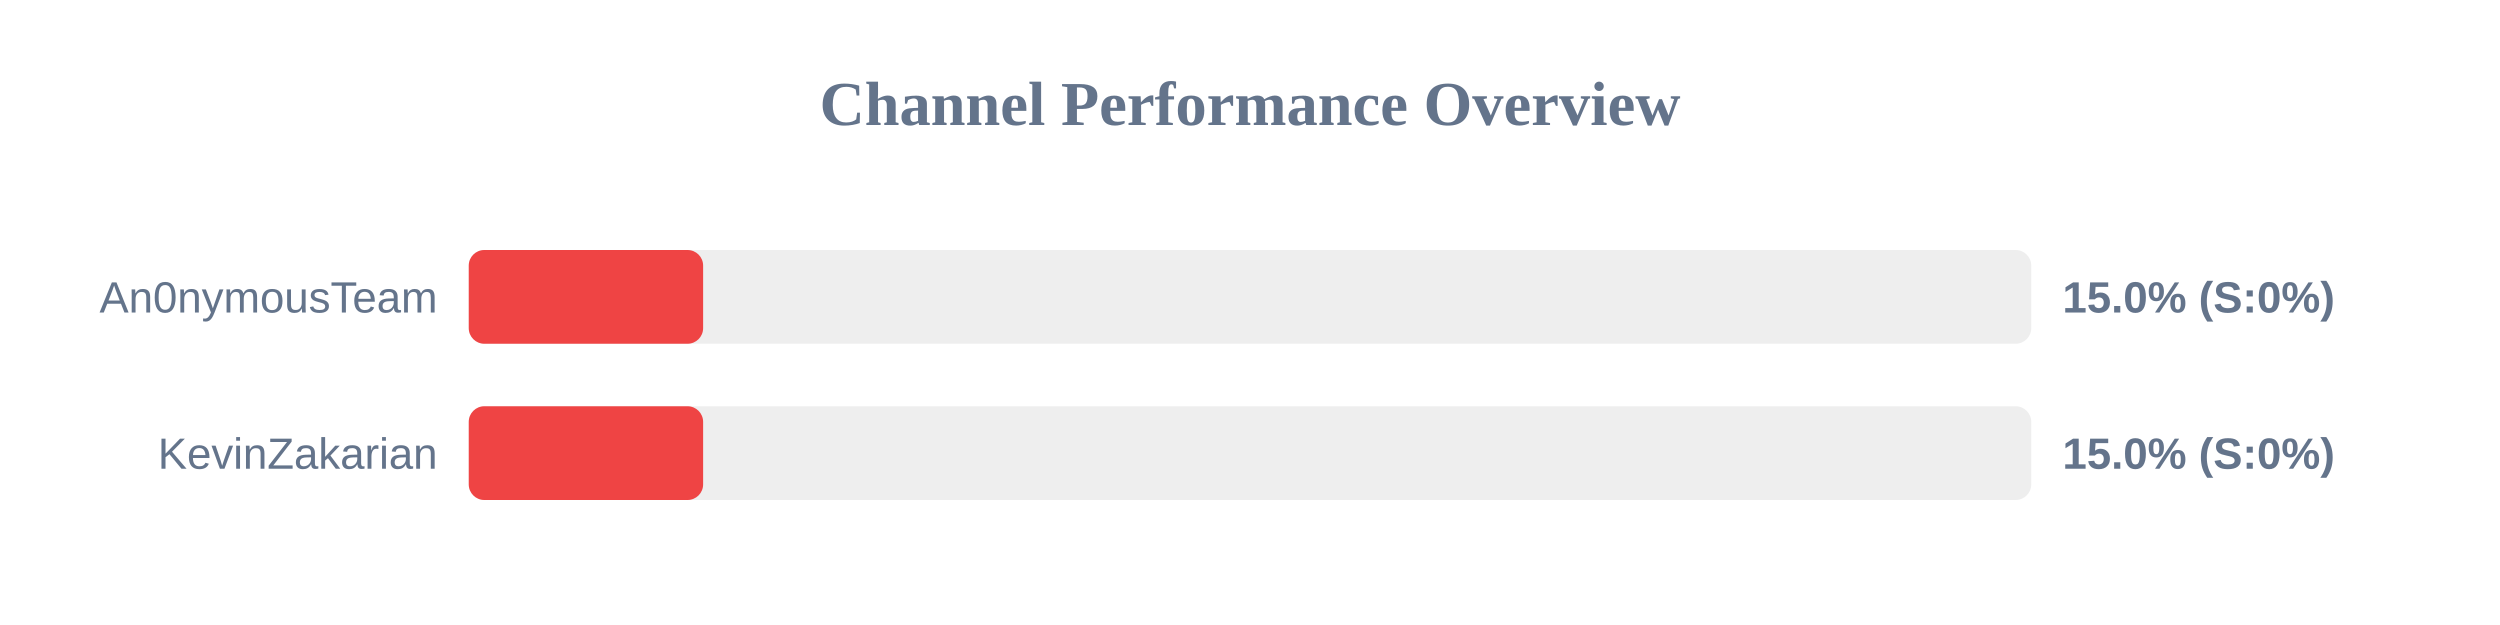
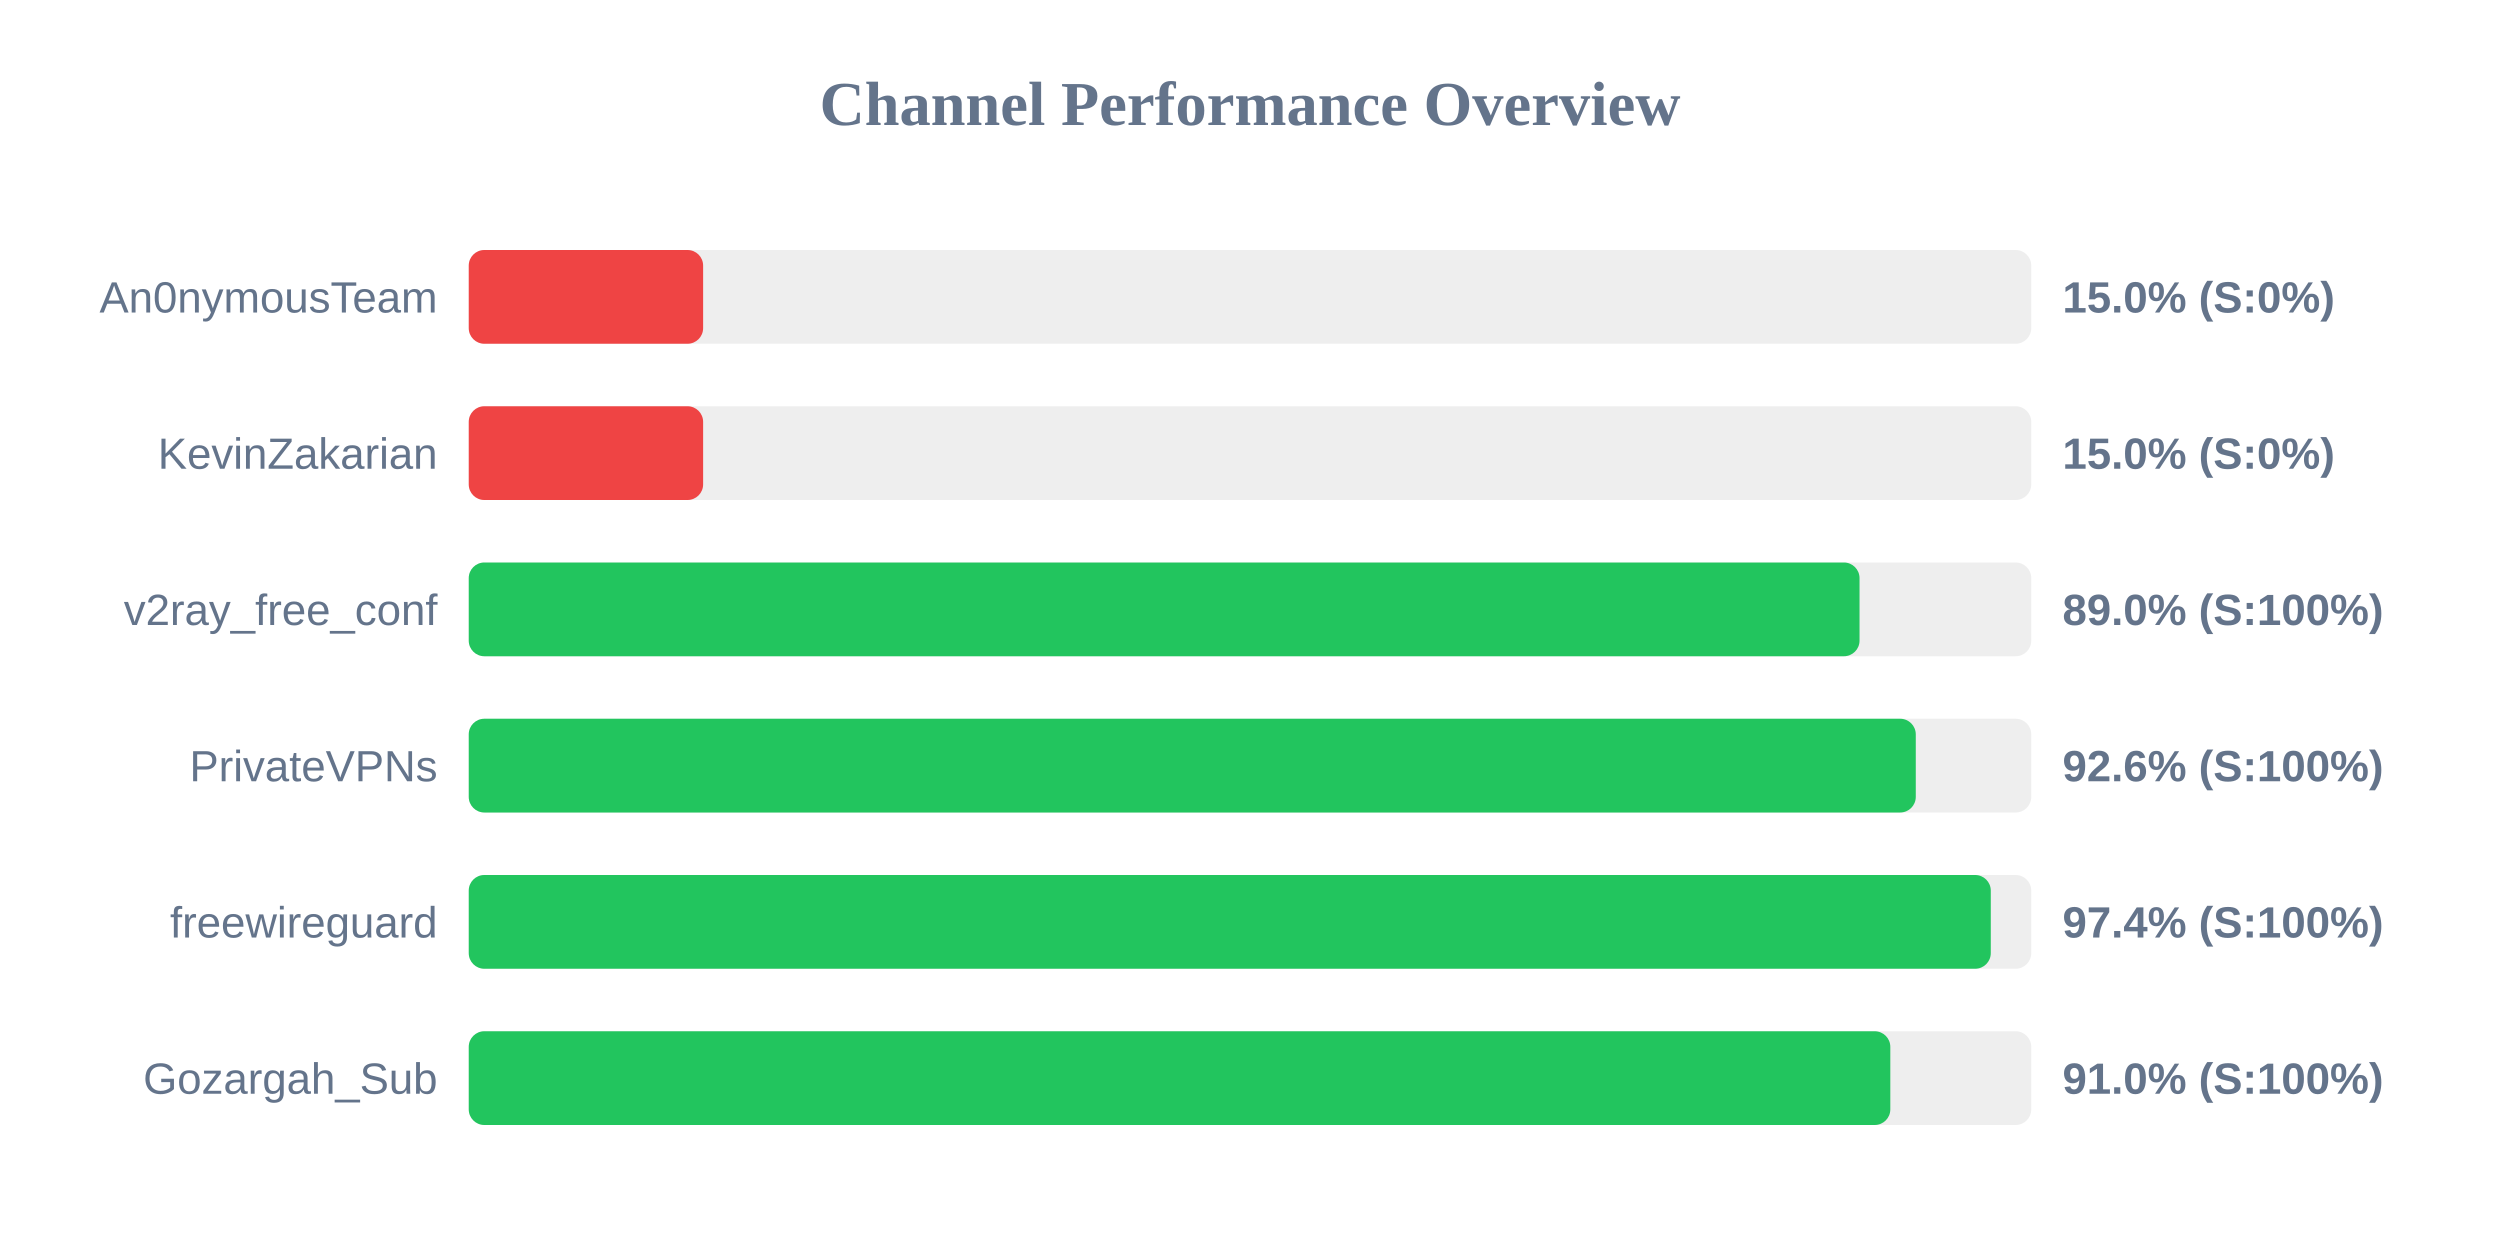
- <svg xmlns="http://www.w3.org/2000/svg" width="800" height="200" version="1.1">
+ <svg xmlns="http://www.w3.org/2000/svg" width="800" height="400" version="1.1">
  <style>
        .row { font: 14px Arial; fill: #64748b; }
        .score { font: bold 14px Arial; fill: #64748b; }
    </style>
  <text x="400" y="40" text-anchor="middle" font-size="20px" font-weight="bold" fill="#64748b">Channel Performance Overview</text>
  <rect x="150" y="80" width="500" height="30" fill="#eee" rx="5" />
  <rect x="150" y="80" width="75.0" height="30" fill="#ef4444" rx="5" />
  <text x="140" y="100" text-anchor="end" class="row">An0nymousTeam</text>
  <text x="660" y="100" text-anchor="start" class="score">15.0% (S:0%)</text>
  <rect x="150" y="130" width="500" height="30" fill="#eee" rx="5" />
  <rect x="150" y="130" width="75.0" height="30" fill="#ef4444" rx="5" />
  <text x="140" y="150" text-anchor="end" class="row">KevinZakarian</text>
  <text x="660" y="150" text-anchor="start" class="score">15.0% (S:0%)</text>
+   <rect x="150" y="180" width="500" height="30" fill="#eee" rx="5" />
+   <rect x="150" y="180" width="445.05" height="30" fill="#22c55e" rx="5" />
+   <text x="140" y="200" text-anchor="end" class="row">v2ray_free_conf</text>
+   <text x="660" y="200" text-anchor="start" class="score">89.0% (S:100%)</text>
+   <rect x="150" y="230" width="500" height="30" fill="#eee" rx="5" />
+   <rect x="150" y="230" width="463.05" height="30" fill="#22c55e" rx="5" />
+   <text x="140" y="250" text-anchor="end" class="row">PrivateVPNs</text>
+   <text x="660" y="250" text-anchor="start" class="score">92.6% (S:100%)</text>
+   <rect x="150" y="280" width="500" height="30" fill="#eee" rx="5" />
+   <rect x="150" y="280" width="487.05" height="30" fill="#22c55e" rx="5" />
+   <text x="140" y="300" text-anchor="end" class="row">freewireguard</text>
+   <text x="660" y="300" text-anchor="start" class="score">97.4% (S:100%)</text>
+   <rect x="150" y="330" width="500" height="30" fill="#eee" rx="5" />
+   <rect x="150" y="330" width="454.9" height="30" fill="#22c55e" rx="5" />
+   <text x="140" y="350" text-anchor="end" class="row">Gozargah_Sub</text>
+   <text x="660" y="350" text-anchor="start" class="score">91.0% (S:100%)</text>
</svg>
